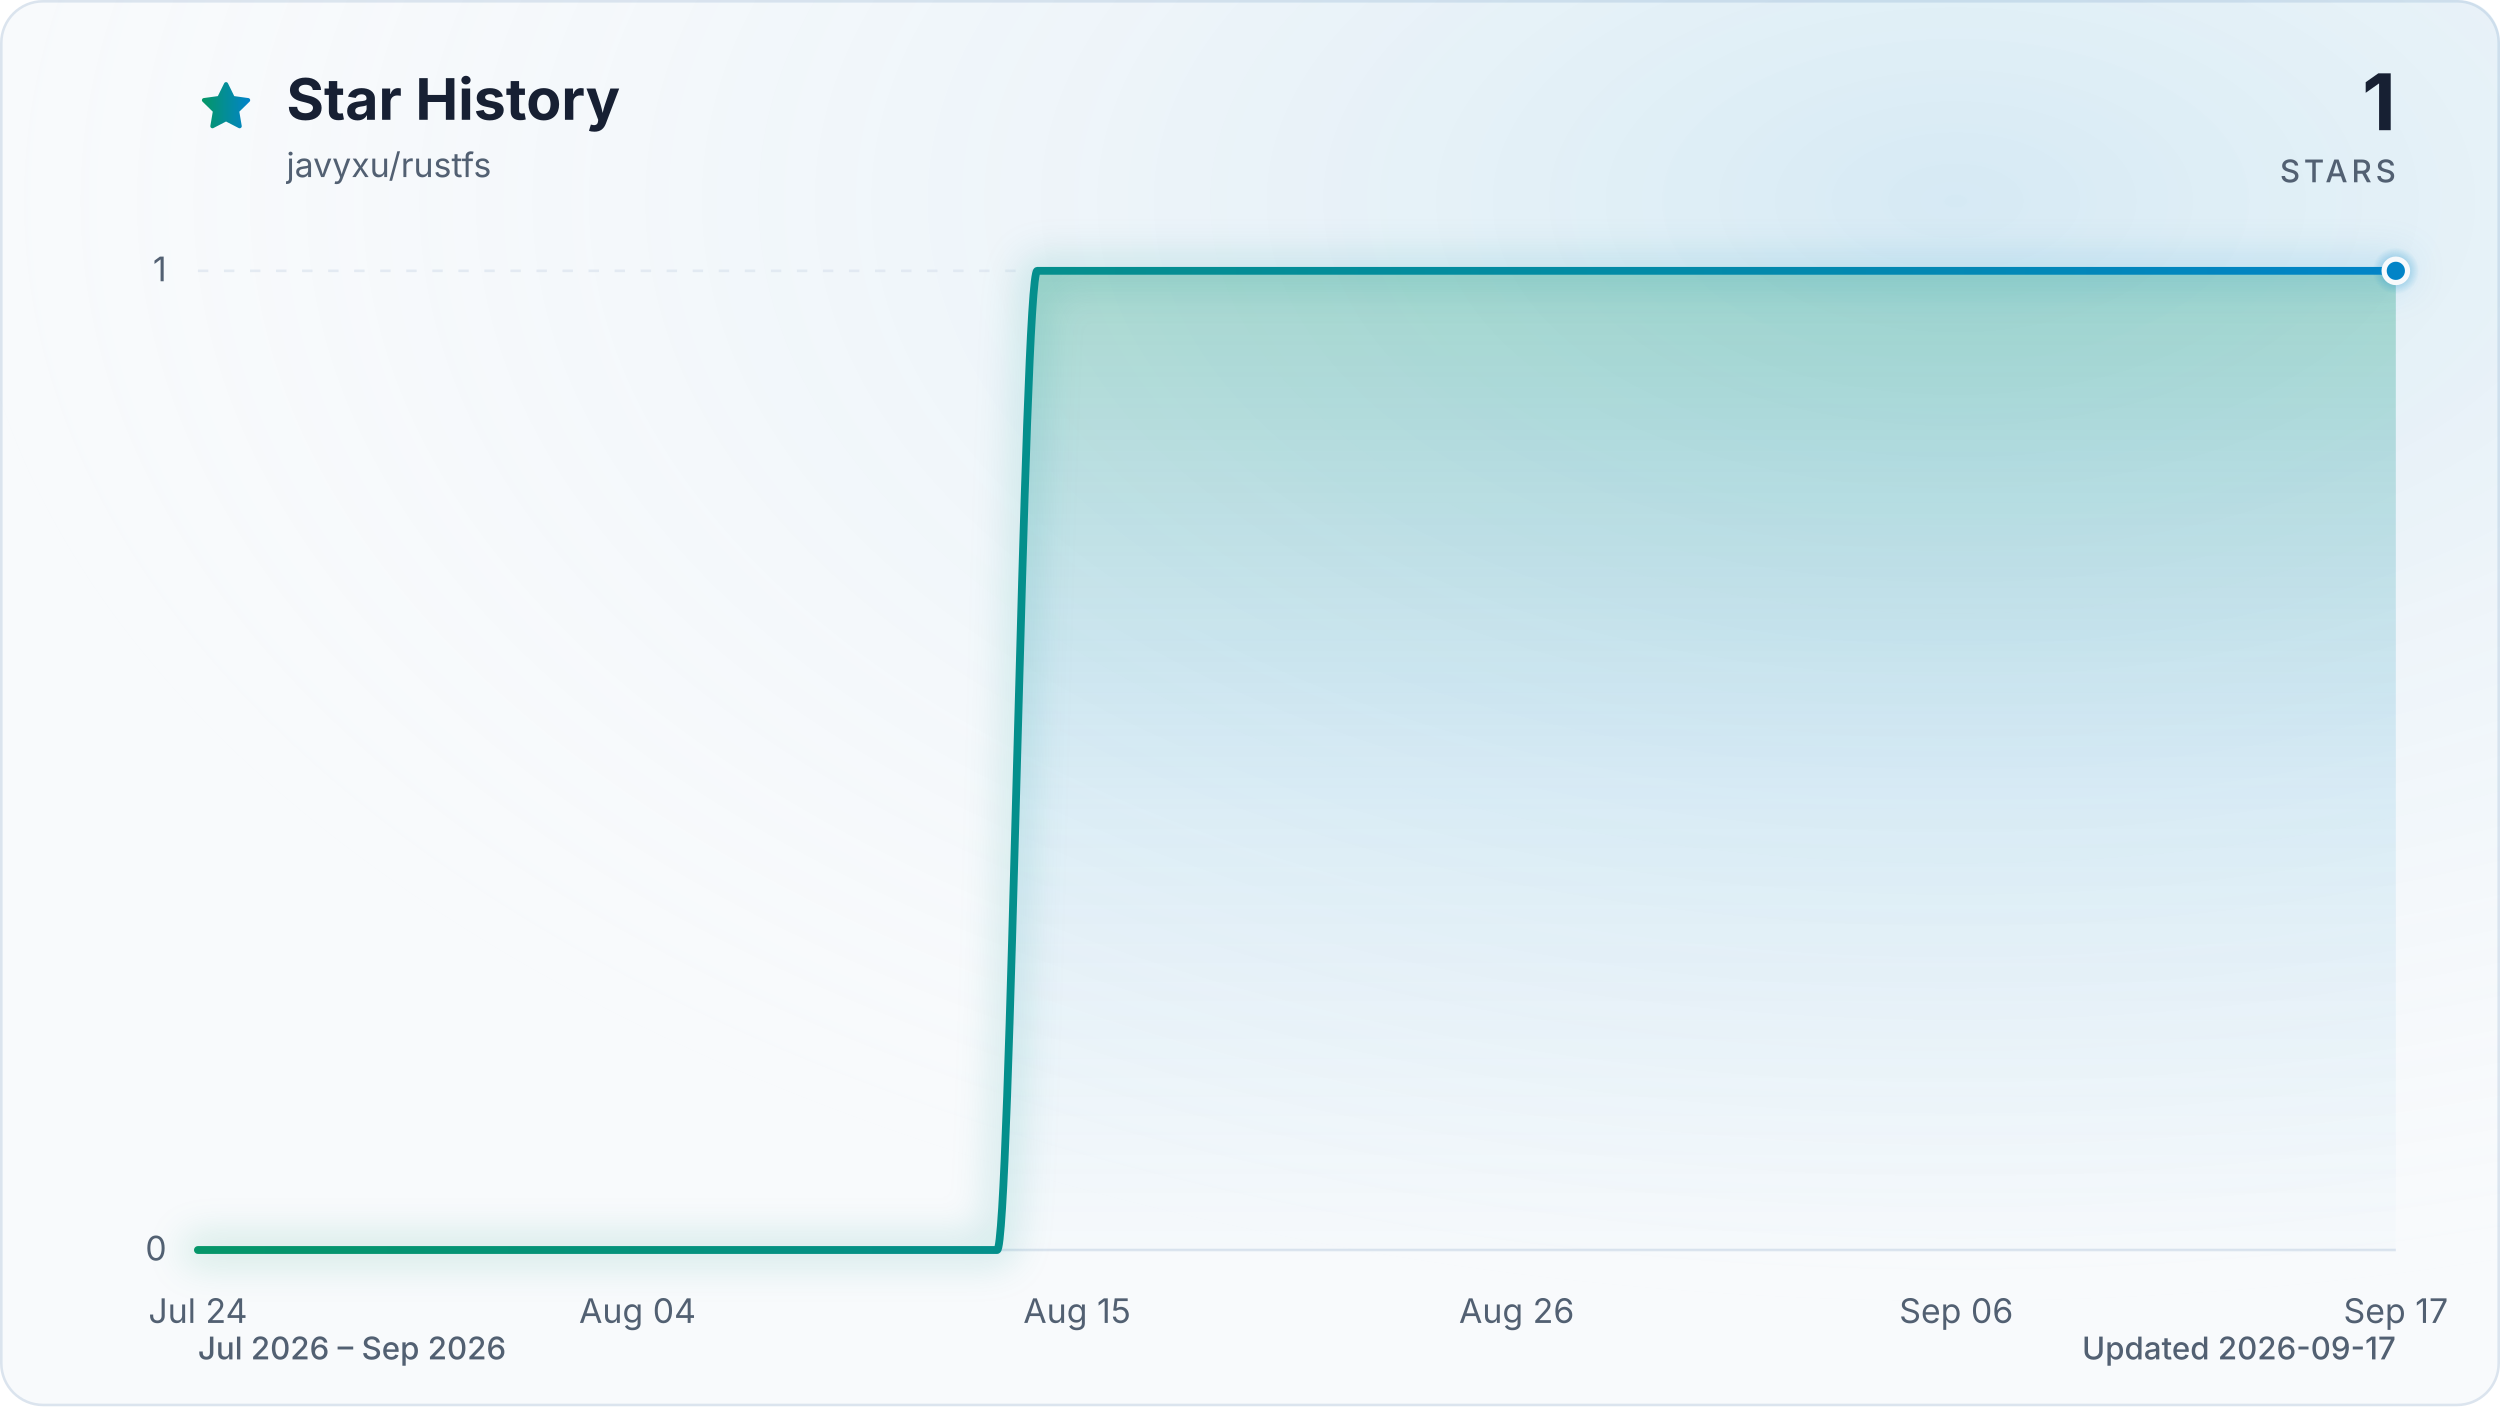
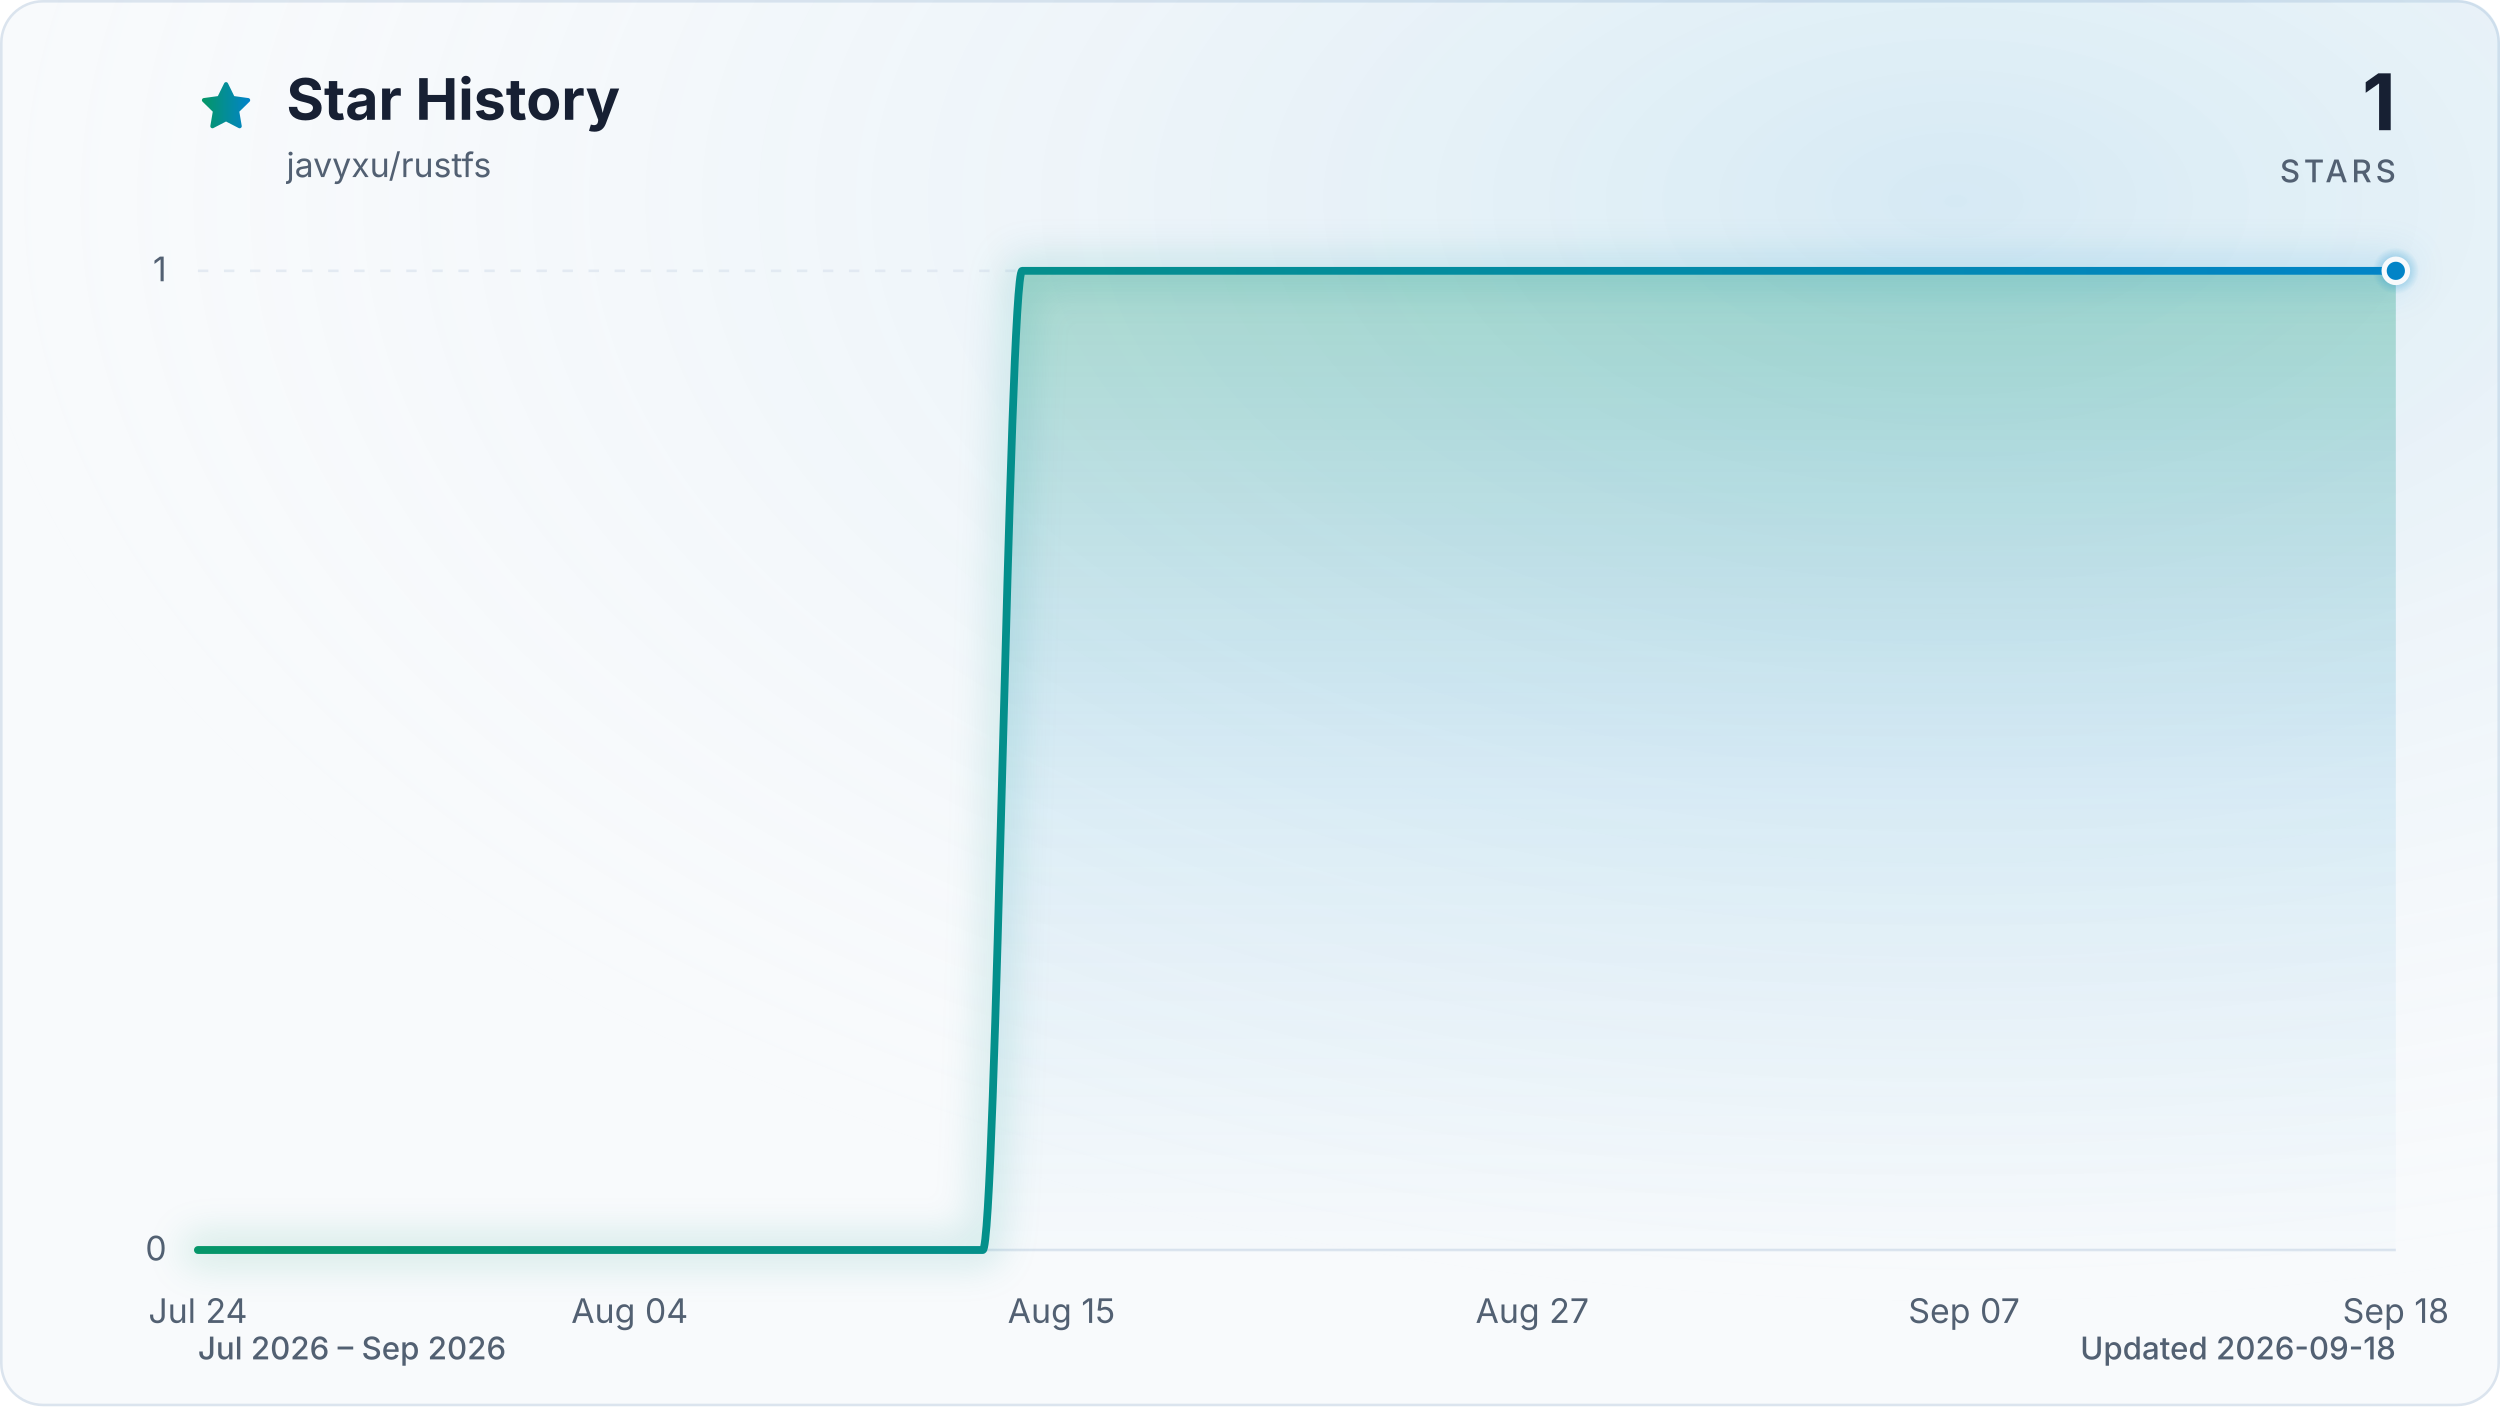
<svg xmlns="http://www.w3.org/2000/svg" viewBox="0 0 960 540" role="img" aria-labelledby="title description" data-style="gradient" data-variant="glow" data-animated="true">
  <defs>
    <linearGradient id="trend" x1="0" y1="0" x2="1" y2="0">
      <stop offset="0%" stop-color="#059669" />
      <stop offset="100%" stop-color="#0284c7" />
    </linearGradient>
    <linearGradient id="area" x1="0" y1="0" x2="0" y2="1">
      <stop offset="0%" stop-color="#059669" stop-opacity="0.30" />
      <stop offset="55%" stop-color="#0284c7" stop-opacity="0.10" />
      <stop offset="100%" stop-color="#0284c7" stop-opacity="0.01" />
    </linearGradient>
    <radialGradient id="marker-halo" cx="50%" cy="50%" r="50%">
      <stop offset="0%" stop-color="#0284c7" stop-opacity="0.55" />
      <stop offset="100%" stop-color="#0284c7" stop-opacity="0" />
    </radialGradient>
    <radialGradient id="surface-glow" cx="78%" cy="14%" r="80%">
      <stop offset="0%" stop-color="#0284c7" stop-opacity="0.14" />
      <stop offset="100%" stop-color="#f8fafc" stop-opacity="0" />
    </radialGradient>
    <filter id="trend-glow" x="-20%" y="-20%" width="140%" height="140%">
      <feGaussianBlur stdDeviation="7" />
    </filter>
  </defs>
  <style>
.trend-enter{transform-box:fill-box;transform-origin:center;animation:trend-enter 520ms cubic-bezier(0.16,1,0.3,1)}
.marker-enter{transform-box:fill-box;transform-origin:center;animation:marker-enter 320ms cubic-bezier(0.16,1,0.3,1) 200ms both}
.marker-pulse{transform-box:fill-box;transform-origin:center;animation:marker-pulse 2.6s ease-out infinite}
@keyframes trend-enter{from{opacity:.35;transform:translateY(10px)}to{opacity:1;transform:translateY(0)}}
@keyframes marker-enter{from{opacity:0;transform:scale(.4)}to{opacity:1;transform:scale(1)}}
@keyframes marker-pulse{0%{opacity:.5;transform:scale(.7)}70%,100%{opacity:0;transform:scale(2.1)}}
@media (prefers-reduced-motion:reduce){.trend-enter,.marker-enter,.marker-pulse{animation:none!important}}
@media (prefers-reduced-motion:reduce){.marker-pulse{opacity:0}}
</style>
  <rect x="0.5" y="0.5" width="959" height="539" fill="#f8fafc" stroke="#dbe4ee" stroke-width="1" rx="16" />
  <rect width="960" height="540" fill="url(#surface-glow)" rx="16" />
  <path d="M12 2.6l2.9 5.9 6.5.9-4.7 4.6 1.1 6.5-5.8-3-5.8 3 1.1-6.5-4.7-4.6 6.5-.9L12 2.6Z" transform="translate(76 30) scale(.9)" fill="url(#trend)" stroke="url(#trend)" stroke-width="1.8" stroke-linejoin="round" aria-hidden="true" />
  <text x="110" y="46" fill="#172033" font-family="ui-sans-serif, system-ui, -apple-system, BlinkMacSystemFont, 'Segoe UI', sans-serif" font-size="22" font-weight="700">Star History</text>
  <text x="110" y="68" fill="#526072" font-family="ui-sans-serif, system-ui, -apple-system, BlinkMacSystemFont, 'Segoe UI', sans-serif" font-size="13">javyxu/rustfs</text>
  <text x="920" y="50" fill="#172033" font-family="ui-sans-serif, system-ui, -apple-system, BlinkMacSystemFont, 'Segoe UI', sans-serif" font-size="30" font-weight="700" text-anchor="end">1</text>
  <text x="920" y="70" fill="#526072" font-family="ui-sans-serif, system-ui, -apple-system, BlinkMacSystemFont, 'Segoe UI', sans-serif" font-size="12" font-weight="500" letter-spacing="1.5" text-anchor="end">STARS</text>
  <line x1="76" y1="480.0" x2="920" y2="480.0" stroke="#dbe4ee" stroke-width="1" stroke-dasharray="0" opacity="1" />
  <text x="64" y="484.0" fill="#526072" font-family="ui-sans-serif, system-ui, -apple-system, BlinkMacSystemFont, 'Segoe UI', sans-serif" font-size="13" text-anchor="end">0</text>
  <line x1="76" y1="104.0" x2="920" y2="104.0" stroke="#dbe4ee" stroke-width="1" stroke-dasharray="4 6" opacity="0.7" />
  <text x="64" y="108.0" fill="#526072" font-family="ui-sans-serif, system-ui, -apple-system, BlinkMacSystemFont, 'Segoe UI', sans-serif" font-size="13" text-anchor="end">1</text>
  <text x="76.0" y="508" fill="#526072" font-family="ui-sans-serif, system-ui, -apple-system, BlinkMacSystemFont, 'Segoe UI', sans-serif" font-size="13" text-anchor="middle">Jul 24</text>
-   <text x="244.8" y="508" fill="#526072" font-family="ui-sans-serif, system-ui, -apple-system, BlinkMacSystemFont, 'Segoe UI', sans-serif" font-size="13" text-anchor="middle">Aug 04</text>
-   <text x="413.6" y="508" fill="#526072" font-family="ui-sans-serif, system-ui, -apple-system, BlinkMacSystemFont, 'Segoe UI', sans-serif" font-size="13" text-anchor="middle">Aug 15</text>
-   <text x="582.4" y="508" fill="#526072" font-family="ui-sans-serif, system-ui, -apple-system, BlinkMacSystemFont, 'Segoe UI', sans-serif" font-size="13" text-anchor="middle">Aug 26</text>
-   <text x="751.2" y="508" fill="#526072" font-family="ui-sans-serif, system-ui, -apple-system, BlinkMacSystemFont, 'Segoe UI', sans-serif" font-size="13" text-anchor="middle">Sep 06</text>
-   <text x="920.0" y="508" fill="#526072" font-family="ui-sans-serif, system-ui, -apple-system, BlinkMacSystemFont, 'Segoe UI', sans-serif" font-size="13" text-anchor="middle">Sep 17</text>
+   <text x="241.8" y="508" fill="#526072" font-family="ui-sans-serif, system-ui, -apple-system, BlinkMacSystemFont, 'Segoe UI', sans-serif" font-size="13" text-anchor="middle">Aug 04</text>
+   <text x="407.6" y="508" fill="#526072" font-family="ui-sans-serif, system-ui, -apple-system, BlinkMacSystemFont, 'Segoe UI', sans-serif" font-size="13" text-anchor="middle">Aug 15</text>
+   <text x="588.4" y="508" fill="#526072" font-family="ui-sans-serif, system-ui, -apple-system, BlinkMacSystemFont, 'Segoe UI', sans-serif" font-size="13" text-anchor="middle">Aug 27</text>
+   <text x="754.2" y="508" fill="#526072" font-family="ui-sans-serif, system-ui, -apple-system, BlinkMacSystemFont, 'Segoe UI', sans-serif" font-size="13" text-anchor="middle">Sep 07</text>
+   <text x="920.0" y="508" fill="#526072" font-family="ui-sans-serif, system-ui, -apple-system, BlinkMacSystemFont, 'Segoe UI', sans-serif" font-size="13" text-anchor="middle">Sep 18</text>
  <g class="trend-enter">
-     <path d="M 76.0 480.0 C 81.1 480.0, 86.2 480.0, 91.3 480.0 C 96.5 480.0, 101.6 480.0, 106.7 480.0 C 111.8 480.0, 116.9 480.0, 122.0 480.0 C 127.2 480.0, 132.3 480.0, 137.4 480.0 C 142.5 480.0, 147.6 480.0, 152.7 480.0 C 157.8 480.0, 163.0 480.0, 168.1 480.0 C 173.2 480.0, 178.3 480.0, 183.4 480.0 C 188.5 480.0, 193.6 480.0, 198.8 480.0 C 203.9 480.0, 209.0 480.0, 214.1 480.0 C 219.2 480.0, 224.3 480.0, 229.5 480.0 C 234.6 480.0, 239.7 480.0, 244.8 480.0 C 249.9 480.0, 255.0 480.0, 260.1 480.0 C 265.3 480.0, 270.4 480.0, 275.5 480.0 C 280.6 480.0, 285.7 480.0, 290.8 480.0 C 296.0 480.0, 301.1 480.0, 306.2 480.0 C 311.3 480.0, 316.4 480.0, 321.5 480.0 C 326.6 480.0, 331.8 480.0, 336.9 480.0 C 342.0 480.0, 347.1 480.0, 352.2 480.0 C 357.3 480.0, 362.4 480.0, 367.6 480.0 C 372.7 480.0, 377.8 480.0, 382.9 480.0 C 388.0 480.0, 393.1 104.0, 398.3 104.0 C 403.4 104.0, 408.5 104.0, 413.6 104.0 C 418.7 104.0, 423.8 104.0, 428.9 104.0 C 434.1 104.0, 439.2 104.0, 444.3 104.0 C 449.4 104.0, 454.5 104.0, 459.6 104.0 C 464.8 104.0, 469.9 104.0, 475.0 104.0 C 480.1 104.0, 485.2 104.0, 490.3 104.0 C 495.4 104.0, 500.6 104.0, 505.7 104.0 C 510.8 104.0, 515.9 104.0, 521.0 104.0 C 526.1 104.0, 531.2 104.0, 536.4 104.0 C 541.5 104.0, 546.6 104.0, 551.7 104.0 C 556.8 104.0, 561.9 104.0, 567.1 104.0 C 572.2 104.0, 577.3 104.0, 582.4 104.0 C 587.5 104.0, 592.6 104.0, 597.7 104.0 C 602.9 104.0, 608.0 104.0, 613.1 104.0 C 618.2 104.0, 623.3 104.0, 628.4 104.0 C 633.6 104.0, 638.7 104.0, 643.8 104.0 C 648.9 104.0, 654.0 104.0, 659.1 104.0 C 664.2 104.0, 669.4 104.0, 674.5 104.0 C 679.6 104.0, 684.7 104.0, 689.8 104.0 C 694.9 104.0, 700.0 104.0, 705.2 104.0 C 710.3 104.0, 715.4 104.0, 720.5 104.0 C 725.6 104.0, 730.7 104.0, 735.9 104.0 C 741.0 104.0, 746.1 104.0, 751.2 104.0 C 756.3 104.0, 761.4 104.0, 766.5 104.0 C 771.7 104.0, 776.8 104.0, 781.9 104.0 C 787.0 104.0, 792.1 104.0, 797.2 104.0 C 802.4 104.0, 807.5 104.0, 812.6 104.0 C 817.7 104.0, 822.8 104.0, 827.9 104.0 C 833.0 104.0, 838.2 104.0, 843.3 104.0 C 848.4 104.0, 853.5 104.0, 858.6 104.0 C 863.7 104.0, 868.8 104.0, 874.0 104.0 C 879.1 104.0, 884.2 104.0, 889.3 104.0 C 894.4 104.0, 899.5 104.0, 904.7 104.0 C 909.8 104.0, 914.9 104.0, 920.0 104.0 L 920.0 480.0 L 76.0 480.0 Z" fill="url(#area)" />
-     <path d="M 76.0 480.0 C 81.1 480.0, 86.2 480.0, 91.3 480.0 C 96.5 480.0, 101.6 480.0, 106.7 480.0 C 111.8 480.0, 116.9 480.0, 122.0 480.0 C 127.2 480.0, 132.3 480.0, 137.4 480.0 C 142.5 480.0, 147.6 480.0, 152.7 480.0 C 157.8 480.0, 163.0 480.0, 168.1 480.0 C 173.2 480.0, 178.3 480.0, 183.4 480.0 C 188.5 480.0, 193.6 480.0, 198.8 480.0 C 203.9 480.0, 209.0 480.0, 214.1 480.0 C 219.2 480.0, 224.3 480.0, 229.5 480.0 C 234.6 480.0, 239.7 480.0, 244.8 480.0 C 249.9 480.0, 255.0 480.0, 260.1 480.0 C 265.3 480.0, 270.4 480.0, 275.5 480.0 C 280.6 480.0, 285.7 480.0, 290.8 480.0 C 296.0 480.0, 301.1 480.0, 306.2 480.0 C 311.3 480.0, 316.4 480.0, 321.5 480.0 C 326.6 480.0, 331.8 480.0, 336.9 480.0 C 342.0 480.0, 347.1 480.0, 352.2 480.0 C 357.3 480.0, 362.4 480.0, 367.6 480.0 C 372.7 480.0, 377.8 480.0, 382.9 480.0 C 388.0 480.0, 393.1 104.0, 398.3 104.0 C 403.4 104.0, 408.5 104.0, 413.6 104.0 C 418.7 104.0, 423.8 104.0, 428.9 104.0 C 434.1 104.0, 439.2 104.0, 444.3 104.0 C 449.4 104.0, 454.5 104.0, 459.6 104.0 C 464.8 104.0, 469.9 104.0, 475.0 104.0 C 480.1 104.0, 485.2 104.0, 490.3 104.0 C 495.4 104.0, 500.6 104.0, 505.7 104.0 C 510.8 104.0, 515.9 104.0, 521.0 104.0 C 526.1 104.0, 531.2 104.0, 536.4 104.0 C 541.5 104.0, 546.6 104.0, 551.7 104.0 C 556.8 104.0, 561.9 104.0, 567.1 104.0 C 572.2 104.0, 577.3 104.0, 582.4 104.0 C 587.5 104.0, 592.6 104.0, 597.7 104.0 C 602.9 104.0, 608.0 104.0, 613.1 104.0 C 618.2 104.0, 623.3 104.0, 628.4 104.0 C 633.6 104.0, 638.7 104.0, 643.8 104.0 C 648.9 104.0, 654.0 104.0, 659.1 104.0 C 664.2 104.0, 669.4 104.0, 674.5 104.0 C 679.6 104.0, 684.7 104.0, 689.8 104.0 C 694.9 104.0, 700.0 104.0, 705.2 104.0 C 710.3 104.0, 715.4 104.0, 720.5 104.0 C 725.6 104.0, 730.7 104.0, 735.9 104.0 C 741.0 104.0, 746.1 104.0, 751.2 104.0 C 756.3 104.0, 761.4 104.0, 766.5 104.0 C 771.7 104.0, 776.8 104.0, 781.9 104.0 C 787.0 104.0, 792.1 104.0, 797.2 104.0 C 802.4 104.0, 807.5 104.0, 812.6 104.0 C 817.7 104.0, 822.8 104.0, 827.9 104.0 C 833.0 104.0, 838.2 104.0, 843.3 104.0 C 848.4 104.0, 853.5 104.0, 858.6 104.0 C 863.7 104.0, 868.8 104.0, 874.0 104.0 C 879.1 104.0, 884.2 104.0, 889.3 104.0 C 894.4 104.0, 899.5 104.0, 904.7 104.0 C 909.8 104.0, 914.9 104.0, 920.0 104.0" fill="none" stroke="url(#trend)" stroke-width="12" stroke-linecap="round" stroke-linejoin="round" opacity="0.16" filter="url(#trend-glow)" />
-     <path d="M 76.0 480.0 C 81.1 480.0, 86.2 480.0, 91.3 480.0 C 96.5 480.0, 101.6 480.0, 106.7 480.0 C 111.8 480.0, 116.9 480.0, 122.0 480.0 C 127.2 480.0, 132.3 480.0, 137.4 480.0 C 142.5 480.0, 147.6 480.0, 152.7 480.0 C 157.8 480.0, 163.0 480.0, 168.1 480.0 C 173.2 480.0, 178.3 480.0, 183.4 480.0 C 188.5 480.0, 193.6 480.0, 198.8 480.0 C 203.9 480.0, 209.0 480.0, 214.1 480.0 C 219.2 480.0, 224.3 480.0, 229.5 480.0 C 234.6 480.0, 239.7 480.0, 244.8 480.0 C 249.9 480.0, 255.0 480.0, 260.1 480.0 C 265.3 480.0, 270.4 480.0, 275.5 480.0 C 280.6 480.0, 285.7 480.0, 290.8 480.0 C 296.0 480.0, 301.1 480.0, 306.2 480.0 C 311.3 480.0, 316.4 480.0, 321.5 480.0 C 326.6 480.0, 331.8 480.0, 336.9 480.0 C 342.0 480.0, 347.1 480.0, 352.2 480.0 C 357.3 480.0, 362.4 480.0, 367.6 480.0 C 372.7 480.0, 377.8 480.0, 382.9 480.0 C 388.0 480.0, 393.1 104.0, 398.3 104.0 C 403.4 104.0, 408.5 104.0, 413.6 104.0 C 418.7 104.0, 423.8 104.0, 428.9 104.0 C 434.1 104.0, 439.2 104.0, 444.3 104.0 C 449.4 104.0, 454.5 104.0, 459.6 104.0 C 464.8 104.0, 469.9 104.0, 475.0 104.0 C 480.1 104.0, 485.2 104.0, 490.3 104.0 C 495.4 104.0, 500.6 104.0, 505.7 104.0 C 510.8 104.0, 515.9 104.0, 521.0 104.0 C 526.1 104.0, 531.2 104.0, 536.4 104.0 C 541.5 104.0, 546.6 104.0, 551.7 104.0 C 556.8 104.0, 561.9 104.0, 567.1 104.0 C 572.2 104.0, 577.3 104.0, 582.4 104.0 C 587.5 104.0, 592.6 104.0, 597.7 104.0 C 602.9 104.0, 608.0 104.0, 613.1 104.0 C 618.2 104.0, 623.3 104.0, 628.4 104.0 C 633.6 104.0, 638.7 104.0, 643.8 104.0 C 648.9 104.0, 654.0 104.0, 659.1 104.0 C 664.2 104.0, 669.4 104.0, 674.5 104.0 C 679.6 104.0, 684.7 104.0, 689.8 104.0 C 694.9 104.0, 700.0 104.0, 705.2 104.0 C 710.3 104.0, 715.4 104.0, 720.5 104.0 C 725.6 104.0, 730.7 104.0, 735.9 104.0 C 741.0 104.0, 746.1 104.0, 751.2 104.0 C 756.3 104.0, 761.4 104.0, 766.5 104.0 C 771.7 104.0, 776.8 104.0, 781.9 104.0 C 787.0 104.0, 792.1 104.0, 797.2 104.0 C 802.4 104.0, 807.5 104.0, 812.6 104.0 C 817.7 104.0, 822.8 104.0, 827.9 104.0 C 833.0 104.0, 838.2 104.0, 843.3 104.0 C 848.4 104.0, 853.5 104.0, 858.6 104.0 C 863.7 104.0, 868.8 104.0, 874.0 104.0 C 879.1 104.0, 884.2 104.0, 889.3 104.0 C 894.4 104.0, 899.5 104.0, 904.7 104.0 C 909.8 104.0, 914.9 104.0, 920.0 104.0" fill="none" stroke="url(#trend)" stroke-width="3" stroke-linecap="round" stroke-linejoin="round" />
+     <path d="M 76.0 480.0 C 81.0 480.0, 86.0 480.0, 91.1 480.0 C 96.1 480.0, 101.1 480.0, 106.1 480.0 C 111.2 480.0, 116.2 480.0, 121.2 480.0 C 126.2 480.0, 131.3 480.0, 136.3 480.0 C 141.3 480.0, 146.3 480.0, 151.4 480.0 C 156.4 480.0, 161.4 480.0, 166.4 480.0 C 171.5 480.0, 176.5 480.0, 181.5 480.0 C 186.5 480.0, 191.5 480.0, 196.6 480.0 C 201.6 480.0, 206.6 480.0, 211.6 480.0 C 216.7 480.0, 221.7 480.0, 226.7 480.0 C 231.7 480.0, 236.8 480.0, 241.8 480.0 C 246.8 480.0, 251.8 480.0, 256.9 480.0 C 261.9 480.0, 266.9 480.0, 271.9 480.0 C 277.0 480.0, 282.0 480.0, 287.0 480.0 C 292.0 480.0, 297.0 480.0, 302.1 480.0 C 307.1 480.0, 312.1 480.0, 317.1 480.0 C 322.2 480.0, 327.2 480.0, 332.2 480.0 C 337.2 480.0, 342.3 480.0, 347.3 480.0 C 352.3 480.0, 357.3 480.0, 362.4 480.0 C 367.4 480.0, 372.4 480.0, 377.4 480.0 C 382.5 480.0, 387.5 104.0, 392.5 104.0 C 397.5 104.0, 402.5 104.0, 407.6 104.0 C 412.6 104.0, 417.6 104.0, 422.6 104.0 C 427.7 104.0, 432.7 104.0, 437.7 104.0 C 442.7 104.0, 447.8 104.0, 452.8 104.0 C 457.8 104.0, 462.8 104.0, 467.9 104.0 C 472.9 104.0, 477.9 104.0, 482.9 104.0 C 488.0 104.0, 493.0 104.0, 498.0 104.0 C 503.0 104.0, 508.0 104.0, 513.1 104.0 C 518.1 104.0, 523.1 104.0, 528.1 104.0 C 533.2 104.0, 538.2 104.0, 543.2 104.0 C 548.2 104.0, 553.3 104.0, 558.3 104.0 C 563.3 104.0, 568.3 104.0, 573.4 104.0 C 578.4 104.0, 583.4 104.0, 588.4 104.0 C 593.5 104.0, 598.5 104.0, 603.5 104.0 C 608.5 104.0, 613.5 104.0, 618.6 104.0 C 623.6 104.0, 628.6 104.0, 633.6 104.0 C 638.7 104.0, 643.7 104.0, 648.7 104.0 C 653.7 104.0, 658.8 104.0, 663.8 104.0 C 668.8 104.0, 673.8 104.0, 678.9 104.0 C 683.9 104.0, 688.9 104.0, 693.9 104.0 C 699.0 104.0, 704.0 104.0, 709.0 104.0 C 714.0 104.0, 719.0 104.0, 724.1 104.0 C 729.1 104.0, 734.1 104.0, 739.1 104.0 C 744.2 104.0, 749.2 104.0, 754.2 104.0 C 759.2 104.0, 764.3 104.0, 769.3 104.0 C 774.3 104.0, 779.3 104.0, 784.4 104.0 C 789.4 104.0, 794.4 104.0, 799.4 104.0 C 804.5 104.0, 809.5 104.0, 814.5 104.0 C 819.5 104.0, 824.5 104.0, 829.6 104.0 C 834.6 104.0, 839.6 104.0, 844.6 104.0 C 849.7 104.0, 854.7 104.0, 859.7 104.0 C 864.7 104.0, 869.8 104.0, 874.8 104.0 C 879.8 104.0, 884.8 104.0, 889.9 104.0 C 894.9 104.0, 899.9 104.0, 904.9 104.0 C 910.0 104.0, 915.0 104.0, 920.0 104.0 L 920.0 480.0 L 76.0 480.0 Z" fill="url(#area)" />
+     <path d="M 76.0 480.0 C 81.0 480.0, 86.0 480.0, 91.1 480.0 C 96.1 480.0, 101.1 480.0, 106.1 480.0 C 111.2 480.0, 116.2 480.0, 121.2 480.0 C 126.2 480.0, 131.3 480.0, 136.3 480.0 C 141.3 480.0, 146.3 480.0, 151.4 480.0 C 156.4 480.0, 161.4 480.0, 166.4 480.0 C 171.5 480.0, 176.5 480.0, 181.5 480.0 C 186.5 480.0, 191.5 480.0, 196.6 480.0 C 201.6 480.0, 206.6 480.0, 211.6 480.0 C 216.7 480.0, 221.7 480.0, 226.7 480.0 C 231.7 480.0, 236.8 480.0, 241.8 480.0 C 246.8 480.0, 251.8 480.0, 256.9 480.0 C 261.9 480.0, 266.9 480.0, 271.9 480.0 C 277.0 480.0, 282.0 480.0, 287.0 480.0 C 292.0 480.0, 297.0 480.0, 302.1 480.0 C 307.1 480.0, 312.1 480.0, 317.1 480.0 C 322.2 480.0, 327.2 480.0, 332.2 480.0 C 337.2 480.0, 342.3 480.0, 347.3 480.0 C 352.3 480.0, 357.3 480.0, 362.4 480.0 C 367.4 480.0, 372.4 480.0, 377.4 480.0 C 382.5 480.0, 387.5 104.0, 392.5 104.0 C 397.5 104.0, 402.5 104.0, 407.6 104.0 C 412.6 104.0, 417.6 104.0, 422.6 104.0 C 427.7 104.0, 432.7 104.0, 437.7 104.0 C 442.7 104.0, 447.8 104.0, 452.8 104.0 C 457.8 104.0, 462.8 104.0, 467.9 104.0 C 472.9 104.0, 477.9 104.0, 482.9 104.0 C 488.0 104.0, 493.0 104.0, 498.0 104.0 C 503.0 104.0, 508.0 104.0, 513.1 104.0 C 518.1 104.0, 523.1 104.0, 528.1 104.0 C 533.2 104.0, 538.2 104.0, 543.2 104.0 C 548.2 104.0, 553.3 104.0, 558.3 104.0 C 563.3 104.0, 568.3 104.0, 573.4 104.0 C 578.4 104.0, 583.4 104.0, 588.4 104.0 C 593.5 104.0, 598.5 104.0, 603.5 104.0 C 608.5 104.0, 613.5 104.0, 618.6 104.0 C 623.6 104.0, 628.6 104.0, 633.6 104.0 C 638.7 104.0, 643.7 104.0, 648.7 104.0 C 653.7 104.0, 658.8 104.0, 663.8 104.0 C 668.8 104.0, 673.8 104.0, 678.9 104.0 C 683.9 104.0, 688.9 104.0, 693.9 104.0 C 699.0 104.0, 704.0 104.0, 709.0 104.0 C 714.0 104.0, 719.0 104.0, 724.1 104.0 C 729.1 104.0, 734.1 104.0, 739.1 104.0 C 744.2 104.0, 749.2 104.0, 754.2 104.0 C 759.2 104.0, 764.3 104.0, 769.3 104.0 C 774.3 104.0, 779.3 104.0, 784.4 104.0 C 789.4 104.0, 794.4 104.0, 799.4 104.0 C 804.5 104.0, 809.5 104.0, 814.5 104.0 C 819.5 104.0, 824.5 104.0, 829.6 104.0 C 834.6 104.0, 839.6 104.0, 844.6 104.0 C 849.7 104.0, 854.7 104.0, 859.7 104.0 C 864.7 104.0, 869.8 104.0, 874.8 104.0 C 879.8 104.0, 884.8 104.0, 889.9 104.0 C 894.9 104.0, 899.9 104.0, 904.9 104.0 C 910.0 104.0, 915.0 104.0, 920.0 104.0" fill="none" stroke="url(#trend)" stroke-width="12" stroke-linecap="round" stroke-linejoin="round" opacity="0.16" filter="url(#trend-glow)" />
+     <path d="M 76.0 480.0 C 81.0 480.0, 86.0 480.0, 91.1 480.0 C 96.1 480.0, 101.1 480.0, 106.1 480.0 C 111.2 480.0, 116.2 480.0, 121.2 480.0 C 126.2 480.0, 131.3 480.0, 136.3 480.0 C 141.3 480.0, 146.3 480.0, 151.4 480.0 C 156.4 480.0, 161.4 480.0, 166.4 480.0 C 171.5 480.0, 176.5 480.0, 181.5 480.0 C 186.5 480.0, 191.5 480.0, 196.6 480.0 C 201.6 480.0, 206.6 480.0, 211.6 480.0 C 216.7 480.0, 221.7 480.0, 226.7 480.0 C 231.7 480.0, 236.8 480.0, 241.8 480.0 C 246.8 480.0, 251.8 480.0, 256.9 480.0 C 261.9 480.0, 266.9 480.0, 271.9 480.0 C 277.0 480.0, 282.0 480.0, 287.0 480.0 C 292.0 480.0, 297.0 480.0, 302.1 480.0 C 307.1 480.0, 312.1 480.0, 317.1 480.0 C 322.2 480.0, 327.2 480.0, 332.2 480.0 C 337.2 480.0, 342.3 480.0, 347.3 480.0 C 352.3 480.0, 357.3 480.0, 362.4 480.0 C 367.4 480.0, 372.4 480.0, 377.4 480.0 C 382.5 480.0, 387.5 104.0, 392.5 104.0 C 397.5 104.0, 402.5 104.0, 407.6 104.0 C 412.6 104.0, 417.6 104.0, 422.6 104.0 C 427.7 104.0, 432.7 104.0, 437.7 104.0 C 442.7 104.0, 447.8 104.0, 452.8 104.0 C 457.8 104.0, 462.8 104.0, 467.9 104.0 C 472.9 104.0, 477.9 104.0, 482.9 104.0 C 488.0 104.0, 493.0 104.0, 498.0 104.0 C 503.0 104.0, 508.0 104.0, 513.1 104.0 C 518.1 104.0, 523.1 104.0, 528.1 104.0 C 533.2 104.0, 538.2 104.0, 543.2 104.0 C 548.2 104.0, 553.3 104.0, 558.3 104.0 C 563.3 104.0, 568.3 104.0, 573.4 104.0 C 578.4 104.0, 583.4 104.0, 588.4 104.0 C 593.5 104.0, 598.5 104.0, 603.5 104.0 C 608.5 104.0, 613.5 104.0, 618.6 104.0 C 623.6 104.0, 628.6 104.0, 633.6 104.0 C 638.7 104.0, 643.7 104.0, 648.7 104.0 C 653.7 104.0, 658.8 104.0, 663.8 104.0 C 668.8 104.0, 673.8 104.0, 678.9 104.0 C 683.9 104.0, 688.9 104.0, 693.9 104.0 C 699.0 104.0, 704.0 104.0, 709.0 104.0 C 714.0 104.0, 719.0 104.0, 724.1 104.0 C 729.1 104.0, 734.1 104.0, 739.1 104.0 C 744.2 104.0, 749.2 104.0, 754.2 104.0 C 759.2 104.0, 764.3 104.0, 769.3 104.0 C 774.3 104.0, 779.3 104.0, 784.4 104.0 C 789.4 104.0, 794.4 104.0, 799.4 104.0 C 804.5 104.0, 809.5 104.0, 814.5 104.0 C 819.5 104.0, 824.5 104.0, 829.6 104.0 C 834.6 104.0, 839.6 104.0, 844.6 104.0 C 849.7 104.0, 854.7 104.0, 859.7 104.0 C 864.7 104.0, 869.8 104.0, 874.8 104.0 C 879.8 104.0, 884.8 104.0, 889.9 104.0 C 894.9 104.0, 899.9 104.0, 904.9 104.0 C 910.0 104.0, 915.0 104.0, 920.0 104.0" fill="none" stroke="url(#trend)" stroke-width="3" stroke-linecap="round" stroke-linejoin="round" />
  </g>
  <g class="marker-enter">
    <circle class="marker-pulse" cx="920.0" cy="104.0" r="9" fill="url(#marker-halo)" />
    <circle cx="920.0" cy="104.0" r="4.5" fill="#0284c7" stroke="#f8fafc" stroke-width="2" />
  </g>
  <text x="76" y="522" fill="#526072" font-family="ui-sans-serif, system-ui, -apple-system, BlinkMacSystemFont, 'Segoe UI', sans-serif" font-size="12" font-weight="500">Jul 2026 – Sep 2026</text>
-   <text x="920" y="522" fill="#526072" font-family="ui-sans-serif, system-ui, -apple-system, BlinkMacSystemFont, 'Segoe UI', sans-serif" font-size="12" font-weight="500" text-anchor="end">Updated 2026-09-17</text>
+   <text x="920" y="522" fill="#526072" font-family="ui-sans-serif, system-ui, -apple-system, BlinkMacSystemFont, 'Segoe UI', sans-serif" font-size="12" font-weight="500" text-anchor="end">Updated 2026-09-18</text>
</svg>
